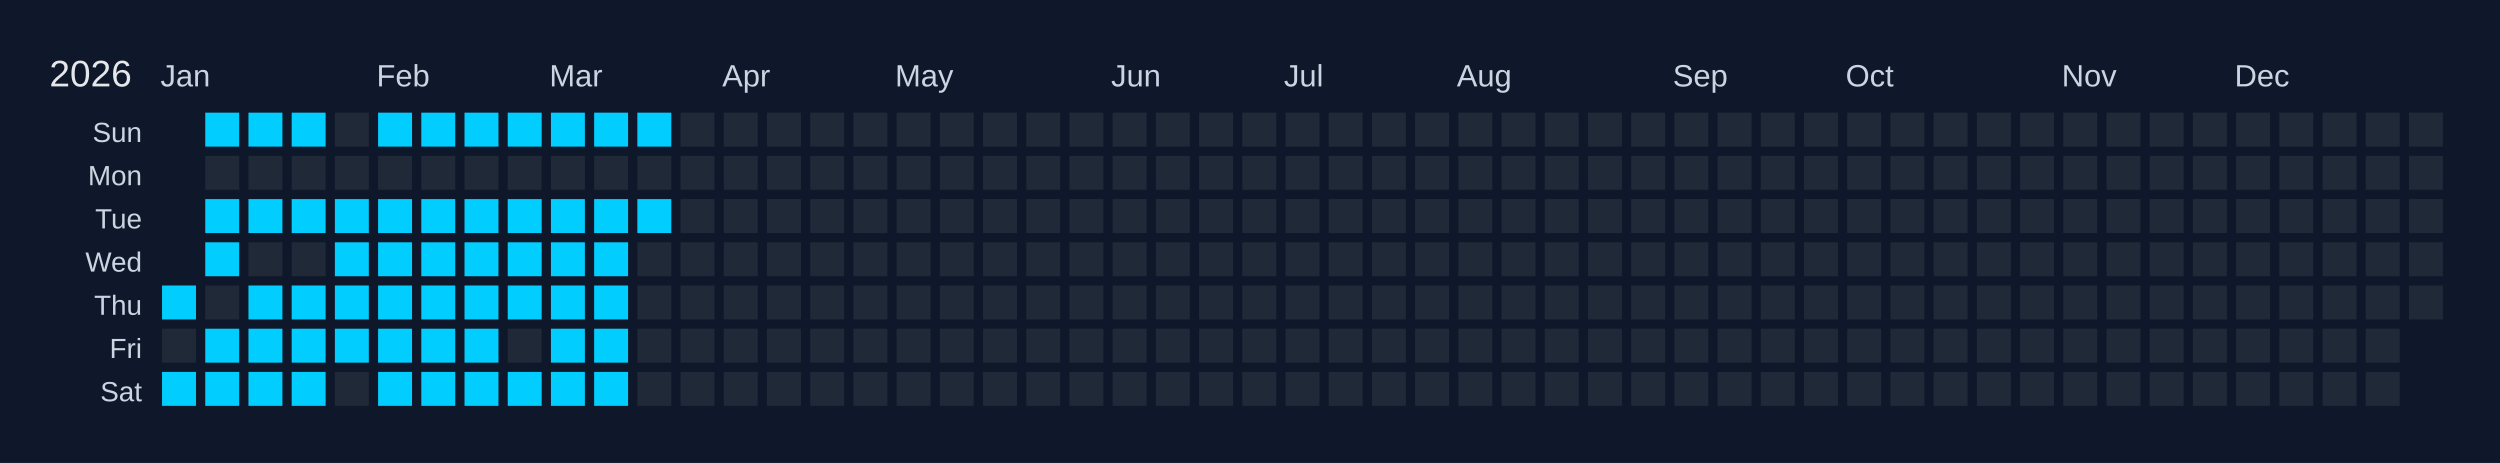
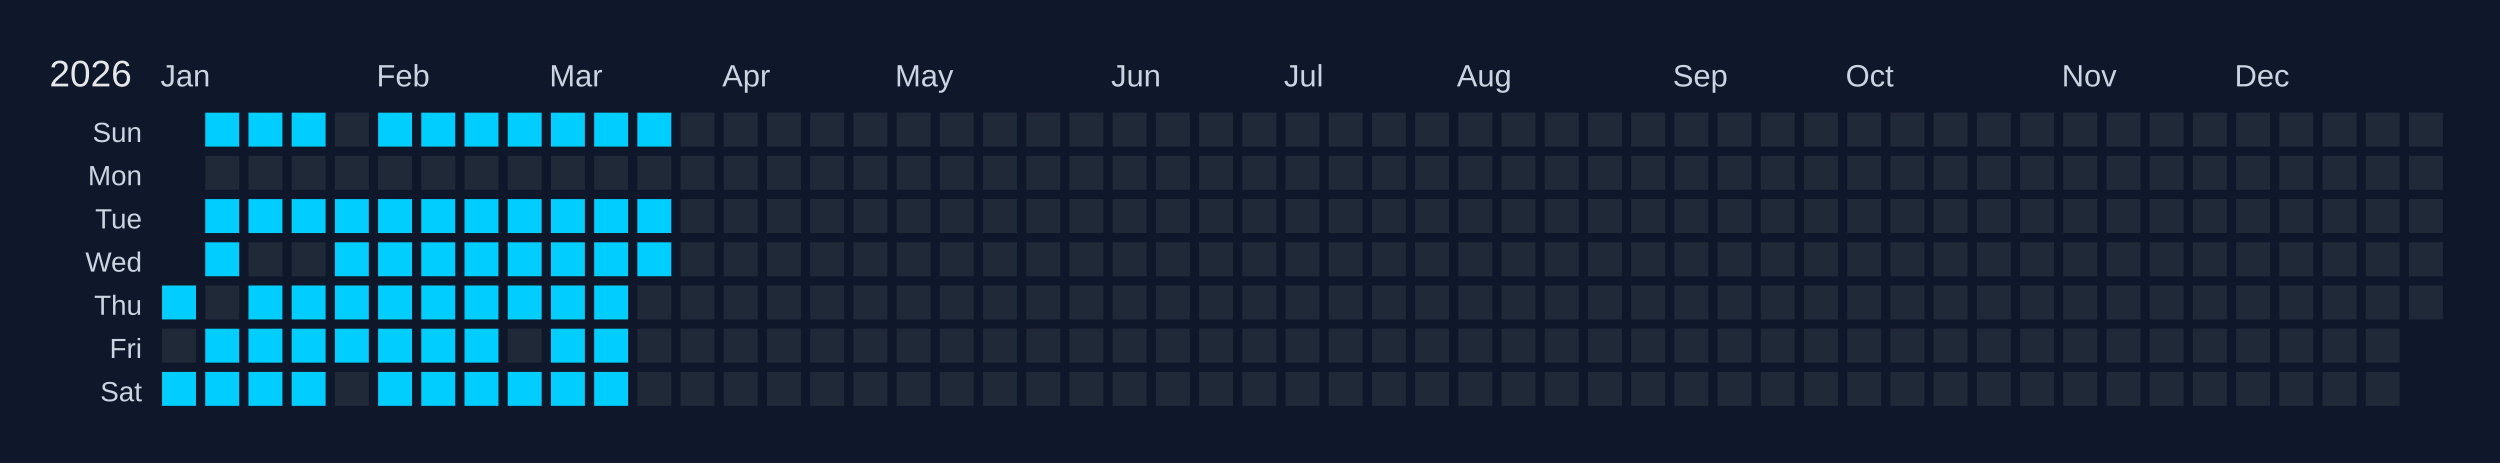
<svg xmlns="http://www.w3.org/2000/svg" width="810" height="150" viewBox="0 0 810 150">
  <rect width="810" height="150" fill="#0f172a" />
  <text x="16" y="28" font-size="12" fill="#e5e7eb" font-family="Arial, sans-serif">2026</text>
  <text x="52" y="28" font-size="10" fill="#cbd5e1" font-family="Arial, sans-serif">Jan</text>
  <text x="122" y="28" font-size="10" fill="#cbd5e1" font-family="Arial, sans-serif">Feb</text>
  <text x="178" y="28" font-size="10" fill="#cbd5e1" font-family="Arial, sans-serif">Mar</text>
  <text x="234" y="28" font-size="10" fill="#cbd5e1" font-family="Arial, sans-serif">Apr</text>
  <text x="290" y="28" font-size="10" fill="#cbd5e1" font-family="Arial, sans-serif">May</text>
  <text x="360" y="28" font-size="10" fill="#cbd5e1" font-family="Arial, sans-serif">Jun</text>
  <text x="416" y="28" font-size="10" fill="#cbd5e1" font-family="Arial, sans-serif">Jul</text>
  <text x="472" y="28" font-size="10" fill="#cbd5e1" font-family="Arial, sans-serif">Aug</text>
  <text x="542" y="28" font-size="10" fill="#cbd5e1" font-family="Arial, sans-serif">Sep</text>
  <text x="598" y="28" font-size="10" fill="#cbd5e1" font-family="Arial, sans-serif">Oct</text>
  <text x="668" y="28" font-size="10" fill="#cbd5e1" font-family="Arial, sans-serif">Nov</text>
  <text x="724" y="28" font-size="10" fill="#cbd5e1" font-family="Arial, sans-serif">Dec</text>
  <text x="46" y="46" font-size="9" fill="#cbd5e1" font-family="Arial, sans-serif" text-anchor="end">Sun</text>
  <text x="46" y="60" font-size="9" fill="#cbd5e1" font-family="Arial, sans-serif" text-anchor="end">Mon</text>
  <text x="46" y="74" font-size="9" fill="#cbd5e1" font-family="Arial, sans-serif" text-anchor="end">Tue</text>
  <text x="46" y="88" font-size="9" fill="#cbd5e1" font-family="Arial, sans-serif" text-anchor="end">Wed</text>
  <text x="46" y="102" font-size="9" fill="#cbd5e1" font-family="Arial, sans-serif" text-anchor="end">Thu</text>
  <text x="46" y="116" font-size="9" fill="#cbd5e1" font-family="Arial, sans-serif" text-anchor="end">Fri</text>
  <text x="46" y="130" font-size="9" fill="#cbd5e1" font-family="Arial, sans-serif" text-anchor="end">Sat</text>
  <g transform="translate(52,36)">
    <rect x="0" y="0" width="12" height="12" fill="#0f172a" stroke="#0f172a" stroke-width="1" />
    <rect x="0" y="14" width="12" height="12" fill="#0f172a" stroke="#0f172a" stroke-width="1" />
    <rect x="0" y="28" width="12" height="12" fill="#0f172a" stroke="#0f172a" stroke-width="1" />
    <rect x="0" y="42" width="12" height="12" fill="#0f172a" stroke="#0f172a" stroke-width="1" />
    <rect x="0" y="56" width="12" height="12" fill="#01cdfe" stroke="#0f172a" stroke-width="1" data-date="2026-01-01" />
    <rect x="0" y="70" width="12" height="12" fill="#1f2937" stroke="#0f172a" stroke-width="1" data-date="2026-01-02" />
    <rect x="0" y="84" width="12" height="12" fill="#01cdfe" stroke="#0f172a" stroke-width="1" data-date="2026-01-03" />
    <rect x="14" y="0" width="12" height="12" fill="#01cdfe" stroke="#0f172a" stroke-width="1" data-date="2026-01-04" />
    <rect x="14" y="14" width="12" height="12" fill="#1f2937" stroke="#0f172a" stroke-width="1" data-date="2026-01-05" />
    <rect x="14" y="28" width="12" height="12" fill="#01cdfe" stroke="#0f172a" stroke-width="1" data-date="2026-01-06" />
    <rect x="14" y="42" width="12" height="12" fill="#01cdfe" stroke="#0f172a" stroke-width="1" data-date="2026-01-07" />
    <rect x="14" y="56" width="12" height="12" fill="#1f2937" stroke="#0f172a" stroke-width="1" data-date="2026-01-08" />
    <rect x="14" y="70" width="12" height="12" fill="#01cdfe" stroke="#0f172a" stroke-width="1" data-date="2026-01-09" />
    <rect x="14" y="84" width="12" height="12" fill="#01cdfe" stroke="#0f172a" stroke-width="1" data-date="2026-01-10" />
    <rect x="28" y="0" width="12" height="12" fill="#01cdfe" stroke="#0f172a" stroke-width="1" data-date="2026-01-11" />
    <rect x="28" y="14" width="12" height="12" fill="#1f2937" stroke="#0f172a" stroke-width="1" data-date="2026-01-12" />
    <rect x="28" y="28" width="12" height="12" fill="#01cdfe" stroke="#0f172a" stroke-width="1" data-date="2026-01-13" />
    <rect x="28" y="42" width="12" height="12" fill="#1f2937" stroke="#0f172a" stroke-width="1" data-date="2026-01-14" />
    <rect x="28" y="56" width="12" height="12" fill="#01cdfe" stroke="#0f172a" stroke-width="1" data-date="2026-01-15" />
    <rect x="28" y="70" width="12" height="12" fill="#01cdfe" stroke="#0f172a" stroke-width="1" data-date="2026-01-16" />
    <rect x="28" y="84" width="12" height="12" fill="#01cdfe" stroke="#0f172a" stroke-width="1" data-date="2026-01-17" />
    <rect x="42" y="0" width="12" height="12" fill="#01cdfe" stroke="#0f172a" stroke-width="1" data-date="2026-01-18" />
    <rect x="42" y="14" width="12" height="12" fill="#1f2937" stroke="#0f172a" stroke-width="1" data-date="2026-01-19" />
    <rect x="42" y="28" width="12" height="12" fill="#01cdfe" stroke="#0f172a" stroke-width="1" data-date="2026-01-20" />
    <rect x="42" y="42" width="12" height="12" fill="#1f2937" stroke="#0f172a" stroke-width="1" data-date="2026-01-21" />
    <rect x="42" y="56" width="12" height="12" fill="#01cdfe" stroke="#0f172a" stroke-width="1" data-date="2026-01-22" />
    <rect x="42" y="70" width="12" height="12" fill="#01cdfe" stroke="#0f172a" stroke-width="1" data-date="2026-01-23" />
    <rect x="42" y="84" width="12" height="12" fill="#01cdfe" stroke="#0f172a" stroke-width="1" data-date="2026-01-24" />
    <rect x="56" y="0" width="12" height="12" fill="#1f2937" stroke="#0f172a" stroke-width="1" data-date="2026-01-25" />
    <rect x="56" y="14" width="12" height="12" fill="#1f2937" stroke="#0f172a" stroke-width="1" data-date="2026-01-26" />
    <rect x="56" y="28" width="12" height="12" fill="#01cdfe" stroke="#0f172a" stroke-width="1" data-date="2026-01-27" />
    <rect x="56" y="42" width="12" height="12" fill="#01cdfe" stroke="#0f172a" stroke-width="1" data-date="2026-01-28" />
    <rect x="56" y="56" width="12" height="12" fill="#01cdfe" stroke="#0f172a" stroke-width="1" data-date="2026-01-29" />
    <rect x="56" y="70" width="12" height="12" fill="#01cdfe" stroke="#0f172a" stroke-width="1" data-date="2026-01-30" />
    <rect x="56" y="84" width="12" height="12" fill="#1f2937" stroke="#0f172a" stroke-width="1" data-date="2026-01-31" />
    <rect x="70" y="0" width="12" height="12" fill="#01cdfe" stroke="#0f172a" stroke-width="1" data-date="2026-02-01" />
    <rect x="70" y="14" width="12" height="12" fill="#1f2937" stroke="#0f172a" stroke-width="1" data-date="2026-02-02" />
    <rect x="70" y="28" width="12" height="12" fill="#01cdfe" stroke="#0f172a" stroke-width="1" data-date="2026-02-03" />
    <rect x="70" y="42" width="12" height="12" fill="#01cdfe" stroke="#0f172a" stroke-width="1" data-date="2026-02-04" />
    <rect x="70" y="56" width="12" height="12" fill="#01cdfe" stroke="#0f172a" stroke-width="1" data-date="2026-02-05" />
    <rect x="70" y="70" width="12" height="12" fill="#01cdfe" stroke="#0f172a" stroke-width="1" data-date="2026-02-06" />
    <rect x="70" y="84" width="12" height="12" fill="#01cdfe" stroke="#0f172a" stroke-width="1" data-date="2026-02-07" />
    <rect x="84" y="0" width="12" height="12" fill="#01cdfe" stroke="#0f172a" stroke-width="1" data-date="2026-02-08" />
    <rect x="84" y="14" width="12" height="12" fill="#1f2937" stroke="#0f172a" stroke-width="1" data-date="2026-02-09" />
    <rect x="84" y="28" width="12" height="12" fill="#01cdfe" stroke="#0f172a" stroke-width="1" data-date="2026-02-10" />
    <rect x="84" y="42" width="12" height="12" fill="#01cdfe" stroke="#0f172a" stroke-width="1" data-date="2026-02-11" />
    <rect x="84" y="56" width="12" height="12" fill="#01cdfe" stroke="#0f172a" stroke-width="1" data-date="2026-02-12" />
    <rect x="84" y="70" width="12" height="12" fill="#01cdfe" stroke="#0f172a" stroke-width="1" data-date="2026-02-13" />
    <rect x="84" y="84" width="12" height="12" fill="#01cdfe" stroke="#0f172a" stroke-width="1" data-date="2026-02-14" />
    <rect x="98" y="0" width="12" height="12" fill="#01cdfe" stroke="#0f172a" stroke-width="1" data-date="2026-02-15" />
    <rect x="98" y="14" width="12" height="12" fill="#1f2937" stroke="#0f172a" stroke-width="1" data-date="2026-02-16" />
    <rect x="98" y="28" width="12" height="12" fill="#01cdfe" stroke="#0f172a" stroke-width="1" data-date="2026-02-17" />
    <rect x="98" y="42" width="12" height="12" fill="#01cdfe" stroke="#0f172a" stroke-width="1" data-date="2026-02-18" />
    <rect x="98" y="56" width="12" height="12" fill="#01cdfe" stroke="#0f172a" stroke-width="1" data-date="2026-02-19" />
    <rect x="98" y="70" width="12" height="12" fill="#01cdfe" stroke="#0f172a" stroke-width="1" data-date="2026-02-20" />
    <rect x="98" y="84" width="12" height="12" fill="#01cdfe" stroke="#0f172a" stroke-width="1" data-date="2026-02-21" />
    <rect x="112" y="0" width="12" height="12" fill="#01cdfe" stroke="#0f172a" stroke-width="1" data-date="2026-02-22" />
    <rect x="112" y="14" width="12" height="12" fill="#1f2937" stroke="#0f172a" stroke-width="1" data-date="2026-02-23" />
    <rect x="112" y="28" width="12" height="12" fill="#01cdfe" stroke="#0f172a" stroke-width="1" data-date="2026-02-24" />
    <rect x="112" y="42" width="12" height="12" fill="#01cdfe" stroke="#0f172a" stroke-width="1" data-date="2026-02-25" />
    <rect x="112" y="56" width="12" height="12" fill="#01cdfe" stroke="#0f172a" stroke-width="1" data-date="2026-02-26" />
    <rect x="112" y="70" width="12" height="12" fill="#1f2937" stroke="#0f172a" stroke-width="1" data-date="2026-02-27" />
    <rect x="112" y="84" width="12" height="12" fill="#01cdfe" stroke="#0f172a" stroke-width="1" data-date="2026-02-28" />
    <rect x="126" y="0" width="12" height="12" fill="#01cdfe" stroke="#0f172a" stroke-width="1" data-date="2026-03-01" />
    <rect x="126" y="14" width="12" height="12" fill="#1f2937" stroke="#0f172a" stroke-width="1" data-date="2026-03-02" />
    <rect x="126" y="28" width="12" height="12" fill="#01cdfe" stroke="#0f172a" stroke-width="1" data-date="2026-03-03" />
    <rect x="126" y="42" width="12" height="12" fill="#01cdfe" stroke="#0f172a" stroke-width="1" data-date="2026-03-04" />
    <rect x="126" y="56" width="12" height="12" fill="#01cdfe" stroke="#0f172a" stroke-width="1" data-date="2026-03-05" />
    <rect x="126" y="70" width="12" height="12" fill="#01cdfe" stroke="#0f172a" stroke-width="1" data-date="2026-03-06" />
    <rect x="126" y="84" width="12" height="12" fill="#01cdfe" stroke="#0f172a" stroke-width="1" data-date="2026-03-07" />
    <rect x="140" y="0" width="12" height="12" fill="#01cdfe" stroke="#0f172a" stroke-width="1" data-date="2026-03-08" />
    <rect x="140" y="14" width="12" height="12" fill="#1f2937" stroke="#0f172a" stroke-width="1" data-date="2026-03-09" />
    <rect x="140" y="28" width="12" height="12" fill="#01cdfe" stroke="#0f172a" stroke-width="1" data-date="2026-03-10" />
    <rect x="140" y="42" width="12" height="12" fill="#01cdfe" stroke="#0f172a" stroke-width="1" data-date="2026-03-11" />
    <rect x="140" y="56" width="12" height="12" fill="#01cdfe" stroke="#0f172a" stroke-width="1" data-date="2026-03-12" />
    <rect x="140" y="70" width="12" height="12" fill="#01cdfe" stroke="#0f172a" stroke-width="1" data-date="2026-03-13" />
    <rect x="140" y="84" width="12" height="12" fill="#01cdfe" stroke="#0f172a" stroke-width="1" data-date="2026-03-14" />
    <rect x="154" y="0" width="12" height="12" fill="#01cdfe" stroke="#0f172a" stroke-width="1" data-date="2026-03-15" />
    <rect x="154" y="14" width="12" height="12" fill="#1f2937" stroke="#0f172a" stroke-width="1" data-date="2026-03-16" />
    <rect x="154" y="28" width="12" height="12" fill="#01cdfe" stroke="#0f172a" stroke-width="1" data-date="2026-03-17" />
-     <rect x="154" y="42" width="12" height="12" fill="#1f2937" stroke="#0f172a" stroke-width="1" data-date="2026-03-18" />
+     <rect x="154" y="42" width="12" height="12" fill="#01cdfe" stroke="#0f172a" stroke-width="1" data-date="2026-03-18" />
    <rect x="154" y="56" width="12" height="12" fill="#1f2937" stroke="#0f172a" stroke-width="1" data-date="2026-03-19" />
    <rect x="154" y="70" width="12" height="12" fill="#1f2937" stroke="#0f172a" stroke-width="1" data-date="2026-03-20" />
    <rect x="154" y="84" width="12" height="12" fill="#1f2937" stroke="#0f172a" stroke-width="1" data-date="2026-03-21" />
    <rect x="168" y="0" width="12" height="12" fill="#1f2937" stroke="#0f172a" stroke-width="1" data-date="2026-03-22" />
    <rect x="168" y="14" width="12" height="12" fill="#1f2937" stroke="#0f172a" stroke-width="1" data-date="2026-03-23" />
    <rect x="168" y="28" width="12" height="12" fill="#1f2937" stroke="#0f172a" stroke-width="1" data-date="2026-03-24" />
    <rect x="168" y="42" width="12" height="12" fill="#1f2937" stroke="#0f172a" stroke-width="1" data-date="2026-03-25" />
    <rect x="168" y="56" width="12" height="12" fill="#1f2937" stroke="#0f172a" stroke-width="1" data-date="2026-03-26" />
    <rect x="168" y="70" width="12" height="12" fill="#1f2937" stroke="#0f172a" stroke-width="1" data-date="2026-03-27" />
    <rect x="168" y="84" width="12" height="12" fill="#1f2937" stroke="#0f172a" stroke-width="1" data-date="2026-03-28" />
    <rect x="182" y="0" width="12" height="12" fill="#1f2937" stroke="#0f172a" stroke-width="1" data-date="2026-03-29" />
    <rect x="182" y="14" width="12" height="12" fill="#1f2937" stroke="#0f172a" stroke-width="1" data-date="2026-03-30" />
    <rect x="182" y="28" width="12" height="12" fill="#1f2937" stroke="#0f172a" stroke-width="1" data-date="2026-03-31" />
    <rect x="182" y="42" width="12" height="12" fill="#1f2937" stroke="#0f172a" stroke-width="1" data-date="2026-04-01" />
    <rect x="182" y="56" width="12" height="12" fill="#1f2937" stroke="#0f172a" stroke-width="1" data-date="2026-04-02" />
    <rect x="182" y="70" width="12" height="12" fill="#1f2937" stroke="#0f172a" stroke-width="1" data-date="2026-04-03" />
    <rect x="182" y="84" width="12" height="12" fill="#1f2937" stroke="#0f172a" stroke-width="1" data-date="2026-04-04" />
    <rect x="196" y="0" width="12" height="12" fill="#1f2937" stroke="#0f172a" stroke-width="1" data-date="2026-04-05" />
    <rect x="196" y="14" width="12" height="12" fill="#1f2937" stroke="#0f172a" stroke-width="1" data-date="2026-04-06" />
    <rect x="196" y="28" width="12" height="12" fill="#1f2937" stroke="#0f172a" stroke-width="1" data-date="2026-04-07" />
    <rect x="196" y="42" width="12" height="12" fill="#1f2937" stroke="#0f172a" stroke-width="1" data-date="2026-04-08" />
    <rect x="196" y="56" width="12" height="12" fill="#1f2937" stroke="#0f172a" stroke-width="1" data-date="2026-04-09" />
    <rect x="196" y="70" width="12" height="12" fill="#1f2937" stroke="#0f172a" stroke-width="1" data-date="2026-04-10" />
    <rect x="196" y="84" width="12" height="12" fill="#1f2937" stroke="#0f172a" stroke-width="1" data-date="2026-04-11" />
    <rect x="210" y="0" width="12" height="12" fill="#1f2937" stroke="#0f172a" stroke-width="1" data-date="2026-04-12" />
    <rect x="210" y="14" width="12" height="12" fill="#1f2937" stroke="#0f172a" stroke-width="1" data-date="2026-04-13" />
    <rect x="210" y="28" width="12" height="12" fill="#1f2937" stroke="#0f172a" stroke-width="1" data-date="2026-04-14" />
    <rect x="210" y="42" width="12" height="12" fill="#1f2937" stroke="#0f172a" stroke-width="1" data-date="2026-04-15" />
    <rect x="210" y="56" width="12" height="12" fill="#1f2937" stroke="#0f172a" stroke-width="1" data-date="2026-04-16" />
    <rect x="210" y="70" width="12" height="12" fill="#1f2937" stroke="#0f172a" stroke-width="1" data-date="2026-04-17" />
    <rect x="210" y="84" width="12" height="12" fill="#1f2937" stroke="#0f172a" stroke-width="1" data-date="2026-04-18" />
    <rect x="224" y="0" width="12" height="12" fill="#1f2937" stroke="#0f172a" stroke-width="1" data-date="2026-04-19" />
    <rect x="224" y="14" width="12" height="12" fill="#1f2937" stroke="#0f172a" stroke-width="1" data-date="2026-04-20" />
    <rect x="224" y="28" width="12" height="12" fill="#1f2937" stroke="#0f172a" stroke-width="1" data-date="2026-04-21" />
    <rect x="224" y="42" width="12" height="12" fill="#1f2937" stroke="#0f172a" stroke-width="1" data-date="2026-04-22" />
    <rect x="224" y="56" width="12" height="12" fill="#1f2937" stroke="#0f172a" stroke-width="1" data-date="2026-04-23" />
    <rect x="224" y="70" width="12" height="12" fill="#1f2937" stroke="#0f172a" stroke-width="1" data-date="2026-04-24" />
    <rect x="224" y="84" width="12" height="12" fill="#1f2937" stroke="#0f172a" stroke-width="1" data-date="2026-04-25" />
    <rect x="238" y="0" width="12" height="12" fill="#1f2937" stroke="#0f172a" stroke-width="1" data-date="2026-04-26" />
    <rect x="238" y="14" width="12" height="12" fill="#1f2937" stroke="#0f172a" stroke-width="1" data-date="2026-04-27" />
    <rect x="238" y="28" width="12" height="12" fill="#1f2937" stroke="#0f172a" stroke-width="1" data-date="2026-04-28" />
    <rect x="238" y="42" width="12" height="12" fill="#1f2937" stroke="#0f172a" stroke-width="1" data-date="2026-04-29" />
    <rect x="238" y="56" width="12" height="12" fill="#1f2937" stroke="#0f172a" stroke-width="1" data-date="2026-04-30" />
    <rect x="238" y="70" width="12" height="12" fill="#1f2937" stroke="#0f172a" stroke-width="1" data-date="2026-05-01" />
    <rect x="238" y="84" width="12" height="12" fill="#1f2937" stroke="#0f172a" stroke-width="1" data-date="2026-05-02" />
    <rect x="252" y="0" width="12" height="12" fill="#1f2937" stroke="#0f172a" stroke-width="1" data-date="2026-05-03" />
    <rect x="252" y="14" width="12" height="12" fill="#1f2937" stroke="#0f172a" stroke-width="1" data-date="2026-05-04" />
    <rect x="252" y="28" width="12" height="12" fill="#1f2937" stroke="#0f172a" stroke-width="1" data-date="2026-05-05" />
    <rect x="252" y="42" width="12" height="12" fill="#1f2937" stroke="#0f172a" stroke-width="1" data-date="2026-05-06" />
    <rect x="252" y="56" width="12" height="12" fill="#1f2937" stroke="#0f172a" stroke-width="1" data-date="2026-05-07" />
    <rect x="252" y="70" width="12" height="12" fill="#1f2937" stroke="#0f172a" stroke-width="1" data-date="2026-05-08" />
    <rect x="252" y="84" width="12" height="12" fill="#1f2937" stroke="#0f172a" stroke-width="1" data-date="2026-05-09" />
    <rect x="266" y="0" width="12" height="12" fill="#1f2937" stroke="#0f172a" stroke-width="1" data-date="2026-05-10" />
    <rect x="266" y="14" width="12" height="12" fill="#1f2937" stroke="#0f172a" stroke-width="1" data-date="2026-05-11" />
    <rect x="266" y="28" width="12" height="12" fill="#1f2937" stroke="#0f172a" stroke-width="1" data-date="2026-05-12" />
    <rect x="266" y="42" width="12" height="12" fill="#1f2937" stroke="#0f172a" stroke-width="1" data-date="2026-05-13" />
    <rect x="266" y="56" width="12" height="12" fill="#1f2937" stroke="#0f172a" stroke-width="1" data-date="2026-05-14" />
    <rect x="266" y="70" width="12" height="12" fill="#1f2937" stroke="#0f172a" stroke-width="1" data-date="2026-05-15" />
    <rect x="266" y="84" width="12" height="12" fill="#1f2937" stroke="#0f172a" stroke-width="1" data-date="2026-05-16" />
    <rect x="280" y="0" width="12" height="12" fill="#1f2937" stroke="#0f172a" stroke-width="1" data-date="2026-05-17" />
    <rect x="280" y="14" width="12" height="12" fill="#1f2937" stroke="#0f172a" stroke-width="1" data-date="2026-05-18" />
    <rect x="280" y="28" width="12" height="12" fill="#1f2937" stroke="#0f172a" stroke-width="1" data-date="2026-05-19" />
    <rect x="280" y="42" width="12" height="12" fill="#1f2937" stroke="#0f172a" stroke-width="1" data-date="2026-05-20" />
    <rect x="280" y="56" width="12" height="12" fill="#1f2937" stroke="#0f172a" stroke-width="1" data-date="2026-05-21" />
    <rect x="280" y="70" width="12" height="12" fill="#1f2937" stroke="#0f172a" stroke-width="1" data-date="2026-05-22" />
    <rect x="280" y="84" width="12" height="12" fill="#1f2937" stroke="#0f172a" stroke-width="1" data-date="2026-05-23" />
    <rect x="294" y="0" width="12" height="12" fill="#1f2937" stroke="#0f172a" stroke-width="1" data-date="2026-05-24" />
    <rect x="294" y="14" width="12" height="12" fill="#1f2937" stroke="#0f172a" stroke-width="1" data-date="2026-05-25" />
    <rect x="294" y="28" width="12" height="12" fill="#1f2937" stroke="#0f172a" stroke-width="1" data-date="2026-05-26" />
    <rect x="294" y="42" width="12" height="12" fill="#1f2937" stroke="#0f172a" stroke-width="1" data-date="2026-05-27" />
    <rect x="294" y="56" width="12" height="12" fill="#1f2937" stroke="#0f172a" stroke-width="1" data-date="2026-05-28" />
    <rect x="294" y="70" width="12" height="12" fill="#1f2937" stroke="#0f172a" stroke-width="1" data-date="2026-05-29" />
    <rect x="294" y="84" width="12" height="12" fill="#1f2937" stroke="#0f172a" stroke-width="1" data-date="2026-05-30" />
    <rect x="308" y="0" width="12" height="12" fill="#1f2937" stroke="#0f172a" stroke-width="1" data-date="2026-05-31" />
    <rect x="308" y="14" width="12" height="12" fill="#1f2937" stroke="#0f172a" stroke-width="1" data-date="2026-06-01" />
    <rect x="308" y="28" width="12" height="12" fill="#1f2937" stroke="#0f172a" stroke-width="1" data-date="2026-06-02" />
    <rect x="308" y="42" width="12" height="12" fill="#1f2937" stroke="#0f172a" stroke-width="1" data-date="2026-06-03" />
    <rect x="308" y="56" width="12" height="12" fill="#1f2937" stroke="#0f172a" stroke-width="1" data-date="2026-06-04" />
    <rect x="308" y="70" width="12" height="12" fill="#1f2937" stroke="#0f172a" stroke-width="1" data-date="2026-06-05" />
    <rect x="308" y="84" width="12" height="12" fill="#1f2937" stroke="#0f172a" stroke-width="1" data-date="2026-06-06" />
    <rect x="322" y="0" width="12" height="12" fill="#1f2937" stroke="#0f172a" stroke-width="1" data-date="2026-06-07" />
    <rect x="322" y="14" width="12" height="12" fill="#1f2937" stroke="#0f172a" stroke-width="1" data-date="2026-06-08" />
    <rect x="322" y="28" width="12" height="12" fill="#1f2937" stroke="#0f172a" stroke-width="1" data-date="2026-06-09" />
    <rect x="322" y="42" width="12" height="12" fill="#1f2937" stroke="#0f172a" stroke-width="1" data-date="2026-06-10" />
    <rect x="322" y="56" width="12" height="12" fill="#1f2937" stroke="#0f172a" stroke-width="1" data-date="2026-06-11" />
    <rect x="322" y="70" width="12" height="12" fill="#1f2937" stroke="#0f172a" stroke-width="1" data-date="2026-06-12" />
    <rect x="322" y="84" width="12" height="12" fill="#1f2937" stroke="#0f172a" stroke-width="1" data-date="2026-06-13" />
    <rect x="336" y="0" width="12" height="12" fill="#1f2937" stroke="#0f172a" stroke-width="1" data-date="2026-06-14" />
    <rect x="336" y="14" width="12" height="12" fill="#1f2937" stroke="#0f172a" stroke-width="1" data-date="2026-06-15" />
    <rect x="336" y="28" width="12" height="12" fill="#1f2937" stroke="#0f172a" stroke-width="1" data-date="2026-06-16" />
    <rect x="336" y="42" width="12" height="12" fill="#1f2937" stroke="#0f172a" stroke-width="1" data-date="2026-06-17" />
    <rect x="336" y="56" width="12" height="12" fill="#1f2937" stroke="#0f172a" stroke-width="1" data-date="2026-06-18" />
    <rect x="336" y="70" width="12" height="12" fill="#1f2937" stroke="#0f172a" stroke-width="1" data-date="2026-06-19" />
    <rect x="336" y="84" width="12" height="12" fill="#1f2937" stroke="#0f172a" stroke-width="1" data-date="2026-06-20" />
    <rect x="350" y="0" width="12" height="12" fill="#1f2937" stroke="#0f172a" stroke-width="1" data-date="2026-06-21" />
    <rect x="350" y="14" width="12" height="12" fill="#1f2937" stroke="#0f172a" stroke-width="1" data-date="2026-06-22" />
    <rect x="350" y="28" width="12" height="12" fill="#1f2937" stroke="#0f172a" stroke-width="1" data-date="2026-06-23" />
    <rect x="350" y="42" width="12" height="12" fill="#1f2937" stroke="#0f172a" stroke-width="1" data-date="2026-06-24" />
    <rect x="350" y="56" width="12" height="12" fill="#1f2937" stroke="#0f172a" stroke-width="1" data-date="2026-06-25" />
    <rect x="350" y="70" width="12" height="12" fill="#1f2937" stroke="#0f172a" stroke-width="1" data-date="2026-06-26" />
    <rect x="350" y="84" width="12" height="12" fill="#1f2937" stroke="#0f172a" stroke-width="1" data-date="2026-06-27" />
    <rect x="364" y="0" width="12" height="12" fill="#1f2937" stroke="#0f172a" stroke-width="1" data-date="2026-06-28" />
    <rect x="364" y="14" width="12" height="12" fill="#1f2937" stroke="#0f172a" stroke-width="1" data-date="2026-06-29" />
    <rect x="364" y="28" width="12" height="12" fill="#1f2937" stroke="#0f172a" stroke-width="1" data-date="2026-06-30" />
    <rect x="364" y="42" width="12" height="12" fill="#1f2937" stroke="#0f172a" stroke-width="1" data-date="2026-07-01" />
    <rect x="364" y="56" width="12" height="12" fill="#1f2937" stroke="#0f172a" stroke-width="1" data-date="2026-07-02" />
    <rect x="364" y="70" width="12" height="12" fill="#1f2937" stroke="#0f172a" stroke-width="1" data-date="2026-07-03" />
    <rect x="364" y="84" width="12" height="12" fill="#1f2937" stroke="#0f172a" stroke-width="1" data-date="2026-07-04" />
    <rect x="378" y="0" width="12" height="12" fill="#1f2937" stroke="#0f172a" stroke-width="1" data-date="2026-07-05" />
    <rect x="378" y="14" width="12" height="12" fill="#1f2937" stroke="#0f172a" stroke-width="1" data-date="2026-07-06" />
    <rect x="378" y="28" width="12" height="12" fill="#1f2937" stroke="#0f172a" stroke-width="1" data-date="2026-07-07" />
    <rect x="378" y="42" width="12" height="12" fill="#1f2937" stroke="#0f172a" stroke-width="1" data-date="2026-07-08" />
    <rect x="378" y="56" width="12" height="12" fill="#1f2937" stroke="#0f172a" stroke-width="1" data-date="2026-07-09" />
    <rect x="378" y="70" width="12" height="12" fill="#1f2937" stroke="#0f172a" stroke-width="1" data-date="2026-07-10" />
    <rect x="378" y="84" width="12" height="12" fill="#1f2937" stroke="#0f172a" stroke-width="1" data-date="2026-07-11" />
    <rect x="392" y="0" width="12" height="12" fill="#1f2937" stroke="#0f172a" stroke-width="1" data-date="2026-07-12" />
    <rect x="392" y="14" width="12" height="12" fill="#1f2937" stroke="#0f172a" stroke-width="1" data-date="2026-07-13" />
    <rect x="392" y="28" width="12" height="12" fill="#1f2937" stroke="#0f172a" stroke-width="1" data-date="2026-07-14" />
    <rect x="392" y="42" width="12" height="12" fill="#1f2937" stroke="#0f172a" stroke-width="1" data-date="2026-07-15" />
    <rect x="392" y="56" width="12" height="12" fill="#1f2937" stroke="#0f172a" stroke-width="1" data-date="2026-07-16" />
    <rect x="392" y="70" width="12" height="12" fill="#1f2937" stroke="#0f172a" stroke-width="1" data-date="2026-07-17" />
    <rect x="392" y="84" width="12" height="12" fill="#1f2937" stroke="#0f172a" stroke-width="1" data-date="2026-07-18" />
    <rect x="406" y="0" width="12" height="12" fill="#1f2937" stroke="#0f172a" stroke-width="1" data-date="2026-07-19" />
    <rect x="406" y="14" width="12" height="12" fill="#1f2937" stroke="#0f172a" stroke-width="1" data-date="2026-07-20" />
    <rect x="406" y="28" width="12" height="12" fill="#1f2937" stroke="#0f172a" stroke-width="1" data-date="2026-07-21" />
    <rect x="406" y="42" width="12" height="12" fill="#1f2937" stroke="#0f172a" stroke-width="1" data-date="2026-07-22" />
    <rect x="406" y="56" width="12" height="12" fill="#1f2937" stroke="#0f172a" stroke-width="1" data-date="2026-07-23" />
    <rect x="406" y="70" width="12" height="12" fill="#1f2937" stroke="#0f172a" stroke-width="1" data-date="2026-07-24" />
    <rect x="406" y="84" width="12" height="12" fill="#1f2937" stroke="#0f172a" stroke-width="1" data-date="2026-07-25" />
    <rect x="420" y="0" width="12" height="12" fill="#1f2937" stroke="#0f172a" stroke-width="1" data-date="2026-07-26" />
    <rect x="420" y="14" width="12" height="12" fill="#1f2937" stroke="#0f172a" stroke-width="1" data-date="2026-07-27" />
    <rect x="420" y="28" width="12" height="12" fill="#1f2937" stroke="#0f172a" stroke-width="1" data-date="2026-07-28" />
    <rect x="420" y="42" width="12" height="12" fill="#1f2937" stroke="#0f172a" stroke-width="1" data-date="2026-07-29" />
    <rect x="420" y="56" width="12" height="12" fill="#1f2937" stroke="#0f172a" stroke-width="1" data-date="2026-07-30" />
    <rect x="420" y="70" width="12" height="12" fill="#1f2937" stroke="#0f172a" stroke-width="1" data-date="2026-07-31" />
    <rect x="420" y="84" width="12" height="12" fill="#1f2937" stroke="#0f172a" stroke-width="1" data-date="2026-08-01" />
    <rect x="434" y="0" width="12" height="12" fill="#1f2937" stroke="#0f172a" stroke-width="1" data-date="2026-08-02" />
    <rect x="434" y="14" width="12" height="12" fill="#1f2937" stroke="#0f172a" stroke-width="1" data-date="2026-08-03" />
    <rect x="434" y="28" width="12" height="12" fill="#1f2937" stroke="#0f172a" stroke-width="1" data-date="2026-08-04" />
    <rect x="434" y="42" width="12" height="12" fill="#1f2937" stroke="#0f172a" stroke-width="1" data-date="2026-08-05" />
    <rect x="434" y="56" width="12" height="12" fill="#1f2937" stroke="#0f172a" stroke-width="1" data-date="2026-08-06" />
    <rect x="434" y="70" width="12" height="12" fill="#1f2937" stroke="#0f172a" stroke-width="1" data-date="2026-08-07" />
    <rect x="434" y="84" width="12" height="12" fill="#1f2937" stroke="#0f172a" stroke-width="1" data-date="2026-08-08" />
    <rect x="448" y="0" width="12" height="12" fill="#1f2937" stroke="#0f172a" stroke-width="1" data-date="2026-08-09" />
    <rect x="448" y="14" width="12" height="12" fill="#1f2937" stroke="#0f172a" stroke-width="1" data-date="2026-08-10" />
    <rect x="448" y="28" width="12" height="12" fill="#1f2937" stroke="#0f172a" stroke-width="1" data-date="2026-08-11" />
    <rect x="448" y="42" width="12" height="12" fill="#1f2937" stroke="#0f172a" stroke-width="1" data-date="2026-08-12" />
    <rect x="448" y="56" width="12" height="12" fill="#1f2937" stroke="#0f172a" stroke-width="1" data-date="2026-08-13" />
    <rect x="448" y="70" width="12" height="12" fill="#1f2937" stroke="#0f172a" stroke-width="1" data-date="2026-08-14" />
    <rect x="448" y="84" width="12" height="12" fill="#1f2937" stroke="#0f172a" stroke-width="1" data-date="2026-08-15" />
    <rect x="462" y="0" width="12" height="12" fill="#1f2937" stroke="#0f172a" stroke-width="1" data-date="2026-08-16" />
    <rect x="462" y="14" width="12" height="12" fill="#1f2937" stroke="#0f172a" stroke-width="1" data-date="2026-08-17" />
    <rect x="462" y="28" width="12" height="12" fill="#1f2937" stroke="#0f172a" stroke-width="1" data-date="2026-08-18" />
    <rect x="462" y="42" width="12" height="12" fill="#1f2937" stroke="#0f172a" stroke-width="1" data-date="2026-08-19" />
    <rect x="462" y="56" width="12" height="12" fill="#1f2937" stroke="#0f172a" stroke-width="1" data-date="2026-08-20" />
    <rect x="462" y="70" width="12" height="12" fill="#1f2937" stroke="#0f172a" stroke-width="1" data-date="2026-08-21" />
    <rect x="462" y="84" width="12" height="12" fill="#1f2937" stroke="#0f172a" stroke-width="1" data-date="2026-08-22" />
    <rect x="476" y="0" width="12" height="12" fill="#1f2937" stroke="#0f172a" stroke-width="1" data-date="2026-08-23" />
    <rect x="476" y="14" width="12" height="12" fill="#1f2937" stroke="#0f172a" stroke-width="1" data-date="2026-08-24" />
    <rect x="476" y="28" width="12" height="12" fill="#1f2937" stroke="#0f172a" stroke-width="1" data-date="2026-08-25" />
    <rect x="476" y="42" width="12" height="12" fill="#1f2937" stroke="#0f172a" stroke-width="1" data-date="2026-08-26" />
    <rect x="476" y="56" width="12" height="12" fill="#1f2937" stroke="#0f172a" stroke-width="1" data-date="2026-08-27" />
    <rect x="476" y="70" width="12" height="12" fill="#1f2937" stroke="#0f172a" stroke-width="1" data-date="2026-08-28" />
    <rect x="476" y="84" width="12" height="12" fill="#1f2937" stroke="#0f172a" stroke-width="1" data-date="2026-08-29" />
    <rect x="490" y="0" width="12" height="12" fill="#1f2937" stroke="#0f172a" stroke-width="1" data-date="2026-08-30" />
    <rect x="490" y="14" width="12" height="12" fill="#1f2937" stroke="#0f172a" stroke-width="1" data-date="2026-08-31" />
    <rect x="490" y="28" width="12" height="12" fill="#1f2937" stroke="#0f172a" stroke-width="1" data-date="2026-09-01" />
    <rect x="490" y="42" width="12" height="12" fill="#1f2937" stroke="#0f172a" stroke-width="1" data-date="2026-09-02" />
    <rect x="490" y="56" width="12" height="12" fill="#1f2937" stroke="#0f172a" stroke-width="1" data-date="2026-09-03" />
    <rect x="490" y="70" width="12" height="12" fill="#1f2937" stroke="#0f172a" stroke-width="1" data-date="2026-09-04" />
    <rect x="490" y="84" width="12" height="12" fill="#1f2937" stroke="#0f172a" stroke-width="1" data-date="2026-09-05" />
    <rect x="504" y="0" width="12" height="12" fill="#1f2937" stroke="#0f172a" stroke-width="1" data-date="2026-09-06" />
    <rect x="504" y="14" width="12" height="12" fill="#1f2937" stroke="#0f172a" stroke-width="1" data-date="2026-09-07" />
    <rect x="504" y="28" width="12" height="12" fill="#1f2937" stroke="#0f172a" stroke-width="1" data-date="2026-09-08" />
    <rect x="504" y="42" width="12" height="12" fill="#1f2937" stroke="#0f172a" stroke-width="1" data-date="2026-09-09" />
    <rect x="504" y="56" width="12" height="12" fill="#1f2937" stroke="#0f172a" stroke-width="1" data-date="2026-09-10" />
    <rect x="504" y="70" width="12" height="12" fill="#1f2937" stroke="#0f172a" stroke-width="1" data-date="2026-09-11" />
    <rect x="504" y="84" width="12" height="12" fill="#1f2937" stroke="#0f172a" stroke-width="1" data-date="2026-09-12" />
    <rect x="518" y="0" width="12" height="12" fill="#1f2937" stroke="#0f172a" stroke-width="1" data-date="2026-09-13" />
    <rect x="518" y="14" width="12" height="12" fill="#1f2937" stroke="#0f172a" stroke-width="1" data-date="2026-09-14" />
    <rect x="518" y="28" width="12" height="12" fill="#1f2937" stroke="#0f172a" stroke-width="1" data-date="2026-09-15" />
    <rect x="518" y="42" width="12" height="12" fill="#1f2937" stroke="#0f172a" stroke-width="1" data-date="2026-09-16" />
    <rect x="518" y="56" width="12" height="12" fill="#1f2937" stroke="#0f172a" stroke-width="1" data-date="2026-09-17" />
    <rect x="518" y="70" width="12" height="12" fill="#1f2937" stroke="#0f172a" stroke-width="1" data-date="2026-09-18" />
    <rect x="518" y="84" width="12" height="12" fill="#1f2937" stroke="#0f172a" stroke-width="1" data-date="2026-09-19" />
    <rect x="532" y="0" width="12" height="12" fill="#1f2937" stroke="#0f172a" stroke-width="1" data-date="2026-09-20" />
    <rect x="532" y="14" width="12" height="12" fill="#1f2937" stroke="#0f172a" stroke-width="1" data-date="2026-09-21" />
    <rect x="532" y="28" width="12" height="12" fill="#1f2937" stroke="#0f172a" stroke-width="1" data-date="2026-09-22" />
    <rect x="532" y="42" width="12" height="12" fill="#1f2937" stroke="#0f172a" stroke-width="1" data-date="2026-09-23" />
    <rect x="532" y="56" width="12" height="12" fill="#1f2937" stroke="#0f172a" stroke-width="1" data-date="2026-09-24" />
    <rect x="532" y="70" width="12" height="12" fill="#1f2937" stroke="#0f172a" stroke-width="1" data-date="2026-09-25" />
    <rect x="532" y="84" width="12" height="12" fill="#1f2937" stroke="#0f172a" stroke-width="1" data-date="2026-09-26" />
    <rect x="546" y="0" width="12" height="12" fill="#1f2937" stroke="#0f172a" stroke-width="1" data-date="2026-09-27" />
    <rect x="546" y="14" width="12" height="12" fill="#1f2937" stroke="#0f172a" stroke-width="1" data-date="2026-09-28" />
    <rect x="546" y="28" width="12" height="12" fill="#1f2937" stroke="#0f172a" stroke-width="1" data-date="2026-09-29" />
    <rect x="546" y="42" width="12" height="12" fill="#1f2937" stroke="#0f172a" stroke-width="1" data-date="2026-09-30" />
    <rect x="546" y="56" width="12" height="12" fill="#1f2937" stroke="#0f172a" stroke-width="1" data-date="2026-10-01" />
    <rect x="546" y="70" width="12" height="12" fill="#1f2937" stroke="#0f172a" stroke-width="1" data-date="2026-10-02" />
    <rect x="546" y="84" width="12" height="12" fill="#1f2937" stroke="#0f172a" stroke-width="1" data-date="2026-10-03" />
    <rect x="560" y="0" width="12" height="12" fill="#1f2937" stroke="#0f172a" stroke-width="1" data-date="2026-10-04" />
    <rect x="560" y="14" width="12" height="12" fill="#1f2937" stroke="#0f172a" stroke-width="1" data-date="2026-10-05" />
    <rect x="560" y="28" width="12" height="12" fill="#1f2937" stroke="#0f172a" stroke-width="1" data-date="2026-10-06" />
    <rect x="560" y="42" width="12" height="12" fill="#1f2937" stroke="#0f172a" stroke-width="1" data-date="2026-10-07" />
    <rect x="560" y="56" width="12" height="12" fill="#1f2937" stroke="#0f172a" stroke-width="1" data-date="2026-10-08" />
    <rect x="560" y="70" width="12" height="12" fill="#1f2937" stroke="#0f172a" stroke-width="1" data-date="2026-10-09" />
    <rect x="560" y="84" width="12" height="12" fill="#1f2937" stroke="#0f172a" stroke-width="1" data-date="2026-10-10" />
    <rect x="574" y="0" width="12" height="12" fill="#1f2937" stroke="#0f172a" stroke-width="1" data-date="2026-10-11" />
    <rect x="574" y="14" width="12" height="12" fill="#1f2937" stroke="#0f172a" stroke-width="1" data-date="2026-10-12" />
    <rect x="574" y="28" width="12" height="12" fill="#1f2937" stroke="#0f172a" stroke-width="1" data-date="2026-10-13" />
    <rect x="574" y="42" width="12" height="12" fill="#1f2937" stroke="#0f172a" stroke-width="1" data-date="2026-10-14" />
    <rect x="574" y="56" width="12" height="12" fill="#1f2937" stroke="#0f172a" stroke-width="1" data-date="2026-10-15" />
    <rect x="574" y="70" width="12" height="12" fill="#1f2937" stroke="#0f172a" stroke-width="1" data-date="2026-10-16" />
    <rect x="574" y="84" width="12" height="12" fill="#1f2937" stroke="#0f172a" stroke-width="1" data-date="2026-10-17" />
    <rect x="588" y="0" width="12" height="12" fill="#1f2937" stroke="#0f172a" stroke-width="1" data-date="2026-10-18" />
    <rect x="588" y="14" width="12" height="12" fill="#1f2937" stroke="#0f172a" stroke-width="1" data-date="2026-10-19" />
    <rect x="588" y="28" width="12" height="12" fill="#1f2937" stroke="#0f172a" stroke-width="1" data-date="2026-10-20" />
    <rect x="588" y="42" width="12" height="12" fill="#1f2937" stroke="#0f172a" stroke-width="1" data-date="2026-10-21" />
    <rect x="588" y="56" width="12" height="12" fill="#1f2937" stroke="#0f172a" stroke-width="1" data-date="2026-10-22" />
    <rect x="588" y="70" width="12" height="12" fill="#1f2937" stroke="#0f172a" stroke-width="1" data-date="2026-10-23" />
    <rect x="588" y="84" width="12" height="12" fill="#1f2937" stroke="#0f172a" stroke-width="1" data-date="2026-10-24" />
    <rect x="602" y="0" width="12" height="12" fill="#1f2937" stroke="#0f172a" stroke-width="1" data-date="2026-10-25" />
    <rect x="602" y="14" width="12" height="12" fill="#1f2937" stroke="#0f172a" stroke-width="1" data-date="2026-10-26" />
    <rect x="602" y="28" width="12" height="12" fill="#1f2937" stroke="#0f172a" stroke-width="1" data-date="2026-10-27" />
    <rect x="602" y="42" width="12" height="12" fill="#1f2937" stroke="#0f172a" stroke-width="1" data-date="2026-10-28" />
    <rect x="602" y="56" width="12" height="12" fill="#1f2937" stroke="#0f172a" stroke-width="1" data-date="2026-10-29" />
    <rect x="602" y="70" width="12" height="12" fill="#1f2937" stroke="#0f172a" stroke-width="1" data-date="2026-10-30" />
    <rect x="602" y="84" width="12" height="12" fill="#1f2937" stroke="#0f172a" stroke-width="1" data-date="2026-10-31" />
    <rect x="616" y="0" width="12" height="12" fill="#1f2937" stroke="#0f172a" stroke-width="1" data-date="2026-11-01" />
    <rect x="616" y="14" width="12" height="12" fill="#1f2937" stroke="#0f172a" stroke-width="1" data-date="2026-11-02" />
    <rect x="616" y="28" width="12" height="12" fill="#1f2937" stroke="#0f172a" stroke-width="1" data-date="2026-11-03" />
    <rect x="616" y="42" width="12" height="12" fill="#1f2937" stroke="#0f172a" stroke-width="1" data-date="2026-11-04" />
    <rect x="616" y="56" width="12" height="12" fill="#1f2937" stroke="#0f172a" stroke-width="1" data-date="2026-11-05" />
    <rect x="616" y="70" width="12" height="12" fill="#1f2937" stroke="#0f172a" stroke-width="1" data-date="2026-11-06" />
    <rect x="616" y="84" width="12" height="12" fill="#1f2937" stroke="#0f172a" stroke-width="1" data-date="2026-11-07" />
    <rect x="630" y="0" width="12" height="12" fill="#1f2937" stroke="#0f172a" stroke-width="1" data-date="2026-11-08" />
    <rect x="630" y="14" width="12" height="12" fill="#1f2937" stroke="#0f172a" stroke-width="1" data-date="2026-11-09" />
    <rect x="630" y="28" width="12" height="12" fill="#1f2937" stroke="#0f172a" stroke-width="1" data-date="2026-11-10" />
    <rect x="630" y="42" width="12" height="12" fill="#1f2937" stroke="#0f172a" stroke-width="1" data-date="2026-11-11" />
    <rect x="630" y="56" width="12" height="12" fill="#1f2937" stroke="#0f172a" stroke-width="1" data-date="2026-11-12" />
    <rect x="630" y="70" width="12" height="12" fill="#1f2937" stroke="#0f172a" stroke-width="1" data-date="2026-11-13" />
    <rect x="630" y="84" width="12" height="12" fill="#1f2937" stroke="#0f172a" stroke-width="1" data-date="2026-11-14" />
    <rect x="644" y="0" width="12" height="12" fill="#1f2937" stroke="#0f172a" stroke-width="1" data-date="2026-11-15" />
    <rect x="644" y="14" width="12" height="12" fill="#1f2937" stroke="#0f172a" stroke-width="1" data-date="2026-11-16" />
    <rect x="644" y="28" width="12" height="12" fill="#1f2937" stroke="#0f172a" stroke-width="1" data-date="2026-11-17" />
    <rect x="644" y="42" width="12" height="12" fill="#1f2937" stroke="#0f172a" stroke-width="1" data-date="2026-11-18" />
    <rect x="644" y="56" width="12" height="12" fill="#1f2937" stroke="#0f172a" stroke-width="1" data-date="2026-11-19" />
    <rect x="644" y="70" width="12" height="12" fill="#1f2937" stroke="#0f172a" stroke-width="1" data-date="2026-11-20" />
    <rect x="644" y="84" width="12" height="12" fill="#1f2937" stroke="#0f172a" stroke-width="1" data-date="2026-11-21" />
    <rect x="658" y="0" width="12" height="12" fill="#1f2937" stroke="#0f172a" stroke-width="1" data-date="2026-11-22" />
    <rect x="658" y="14" width="12" height="12" fill="#1f2937" stroke="#0f172a" stroke-width="1" data-date="2026-11-23" />
    <rect x="658" y="28" width="12" height="12" fill="#1f2937" stroke="#0f172a" stroke-width="1" data-date="2026-11-24" />
    <rect x="658" y="42" width="12" height="12" fill="#1f2937" stroke="#0f172a" stroke-width="1" data-date="2026-11-25" />
    <rect x="658" y="56" width="12" height="12" fill="#1f2937" stroke="#0f172a" stroke-width="1" data-date="2026-11-26" />
    <rect x="658" y="70" width="12" height="12" fill="#1f2937" stroke="#0f172a" stroke-width="1" data-date="2026-11-27" />
    <rect x="658" y="84" width="12" height="12" fill="#1f2937" stroke="#0f172a" stroke-width="1" data-date="2026-11-28" />
    <rect x="672" y="0" width="12" height="12" fill="#1f2937" stroke="#0f172a" stroke-width="1" data-date="2026-11-29" />
    <rect x="672" y="14" width="12" height="12" fill="#1f2937" stroke="#0f172a" stroke-width="1" data-date="2026-11-30" />
    <rect x="672" y="28" width="12" height="12" fill="#1f2937" stroke="#0f172a" stroke-width="1" data-date="2026-12-01" />
    <rect x="672" y="42" width="12" height="12" fill="#1f2937" stroke="#0f172a" stroke-width="1" data-date="2026-12-02" />
    <rect x="672" y="56" width="12" height="12" fill="#1f2937" stroke="#0f172a" stroke-width="1" data-date="2026-12-03" />
    <rect x="672" y="70" width="12" height="12" fill="#1f2937" stroke="#0f172a" stroke-width="1" data-date="2026-12-04" />
    <rect x="672" y="84" width="12" height="12" fill="#1f2937" stroke="#0f172a" stroke-width="1" data-date="2026-12-05" />
    <rect x="686" y="0" width="12" height="12" fill="#1f2937" stroke="#0f172a" stroke-width="1" data-date="2026-12-06" />
    <rect x="686" y="14" width="12" height="12" fill="#1f2937" stroke="#0f172a" stroke-width="1" data-date="2026-12-07" />
    <rect x="686" y="28" width="12" height="12" fill="#1f2937" stroke="#0f172a" stroke-width="1" data-date="2026-12-08" />
    <rect x="686" y="42" width="12" height="12" fill="#1f2937" stroke="#0f172a" stroke-width="1" data-date="2026-12-09" />
    <rect x="686" y="56" width="12" height="12" fill="#1f2937" stroke="#0f172a" stroke-width="1" data-date="2026-12-10" />
    <rect x="686" y="70" width="12" height="12" fill="#1f2937" stroke="#0f172a" stroke-width="1" data-date="2026-12-11" />
    <rect x="686" y="84" width="12" height="12" fill="#1f2937" stroke="#0f172a" stroke-width="1" data-date="2026-12-12" />
    <rect x="700" y="0" width="12" height="12" fill="#1f2937" stroke="#0f172a" stroke-width="1" data-date="2026-12-13" />
    <rect x="700" y="14" width="12" height="12" fill="#1f2937" stroke="#0f172a" stroke-width="1" data-date="2026-12-14" />
    <rect x="700" y="28" width="12" height="12" fill="#1f2937" stroke="#0f172a" stroke-width="1" data-date="2026-12-15" />
    <rect x="700" y="42" width="12" height="12" fill="#1f2937" stroke="#0f172a" stroke-width="1" data-date="2026-12-16" />
    <rect x="700" y="56" width="12" height="12" fill="#1f2937" stroke="#0f172a" stroke-width="1" data-date="2026-12-17" />
    <rect x="700" y="70" width="12" height="12" fill="#1f2937" stroke="#0f172a" stroke-width="1" data-date="2026-12-18" />
    <rect x="700" y="84" width="12" height="12" fill="#1f2937" stroke="#0f172a" stroke-width="1" data-date="2026-12-19" />
    <rect x="714" y="0" width="12" height="12" fill="#1f2937" stroke="#0f172a" stroke-width="1" data-date="2026-12-20" />
    <rect x="714" y="14" width="12" height="12" fill="#1f2937" stroke="#0f172a" stroke-width="1" data-date="2026-12-21" />
    <rect x="714" y="28" width="12" height="12" fill="#1f2937" stroke="#0f172a" stroke-width="1" data-date="2026-12-22" />
    <rect x="714" y="42" width="12" height="12" fill="#1f2937" stroke="#0f172a" stroke-width="1" data-date="2026-12-23" />
    <rect x="714" y="56" width="12" height="12" fill="#1f2937" stroke="#0f172a" stroke-width="1" data-date="2026-12-24" />
    <rect x="714" y="70" width="12" height="12" fill="#1f2937" stroke="#0f172a" stroke-width="1" data-date="2026-12-25" />
    <rect x="714" y="84" width="12" height="12" fill="#1f2937" stroke="#0f172a" stroke-width="1" data-date="2026-12-26" />
    <rect x="728" y="0" width="12" height="12" fill="#1f2937" stroke="#0f172a" stroke-width="1" data-date="2026-12-27" />
    <rect x="728" y="14" width="12" height="12" fill="#1f2937" stroke="#0f172a" stroke-width="1" data-date="2026-12-28" />
    <rect x="728" y="28" width="12" height="12" fill="#1f2937" stroke="#0f172a" stroke-width="1" data-date="2026-12-29" />
    <rect x="728" y="42" width="12" height="12" fill="#1f2937" stroke="#0f172a" stroke-width="1" data-date="2026-12-30" />
    <rect x="728" y="56" width="12" height="12" fill="#1f2937" stroke="#0f172a" stroke-width="1" data-date="2026-12-31" />
    <rect x="728" y="70" width="12" height="12" fill="#0f172a" stroke="#0f172a" stroke-width="1" />
    <rect x="728" y="84" width="12" height="12" fill="#0f172a" stroke="#0f172a" stroke-width="1" />
  </g>
</svg>
